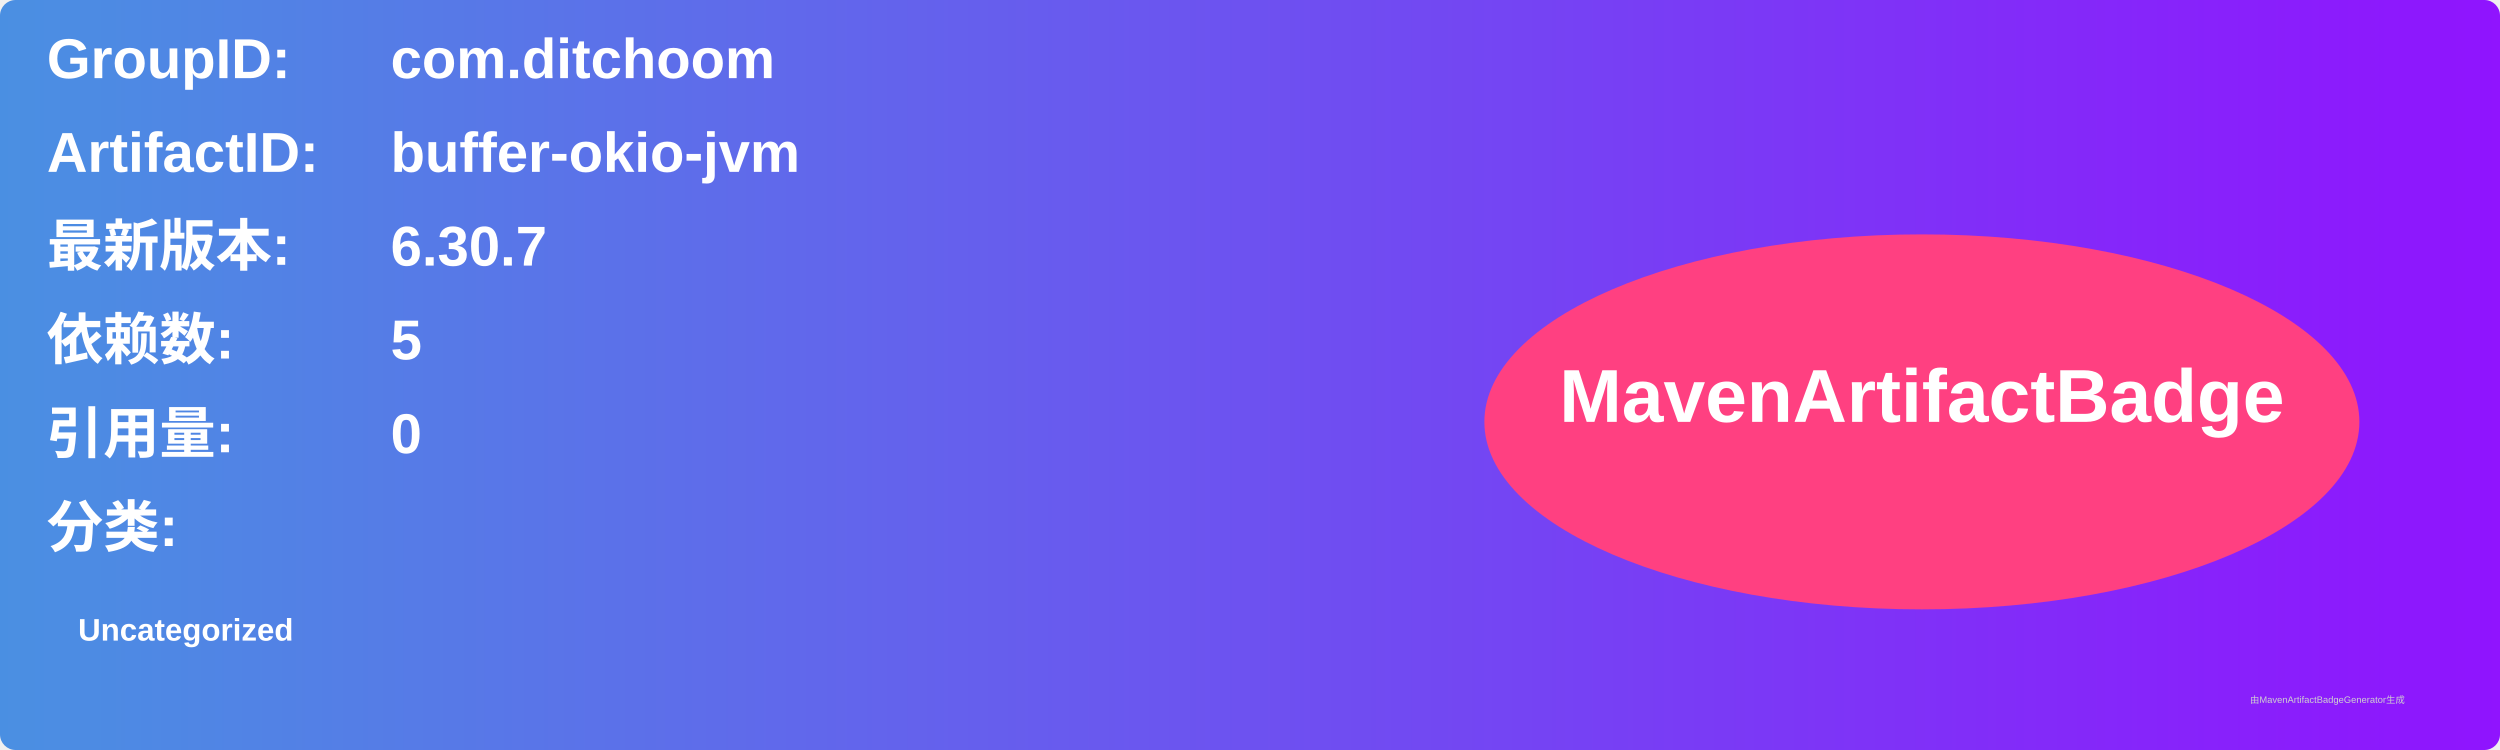
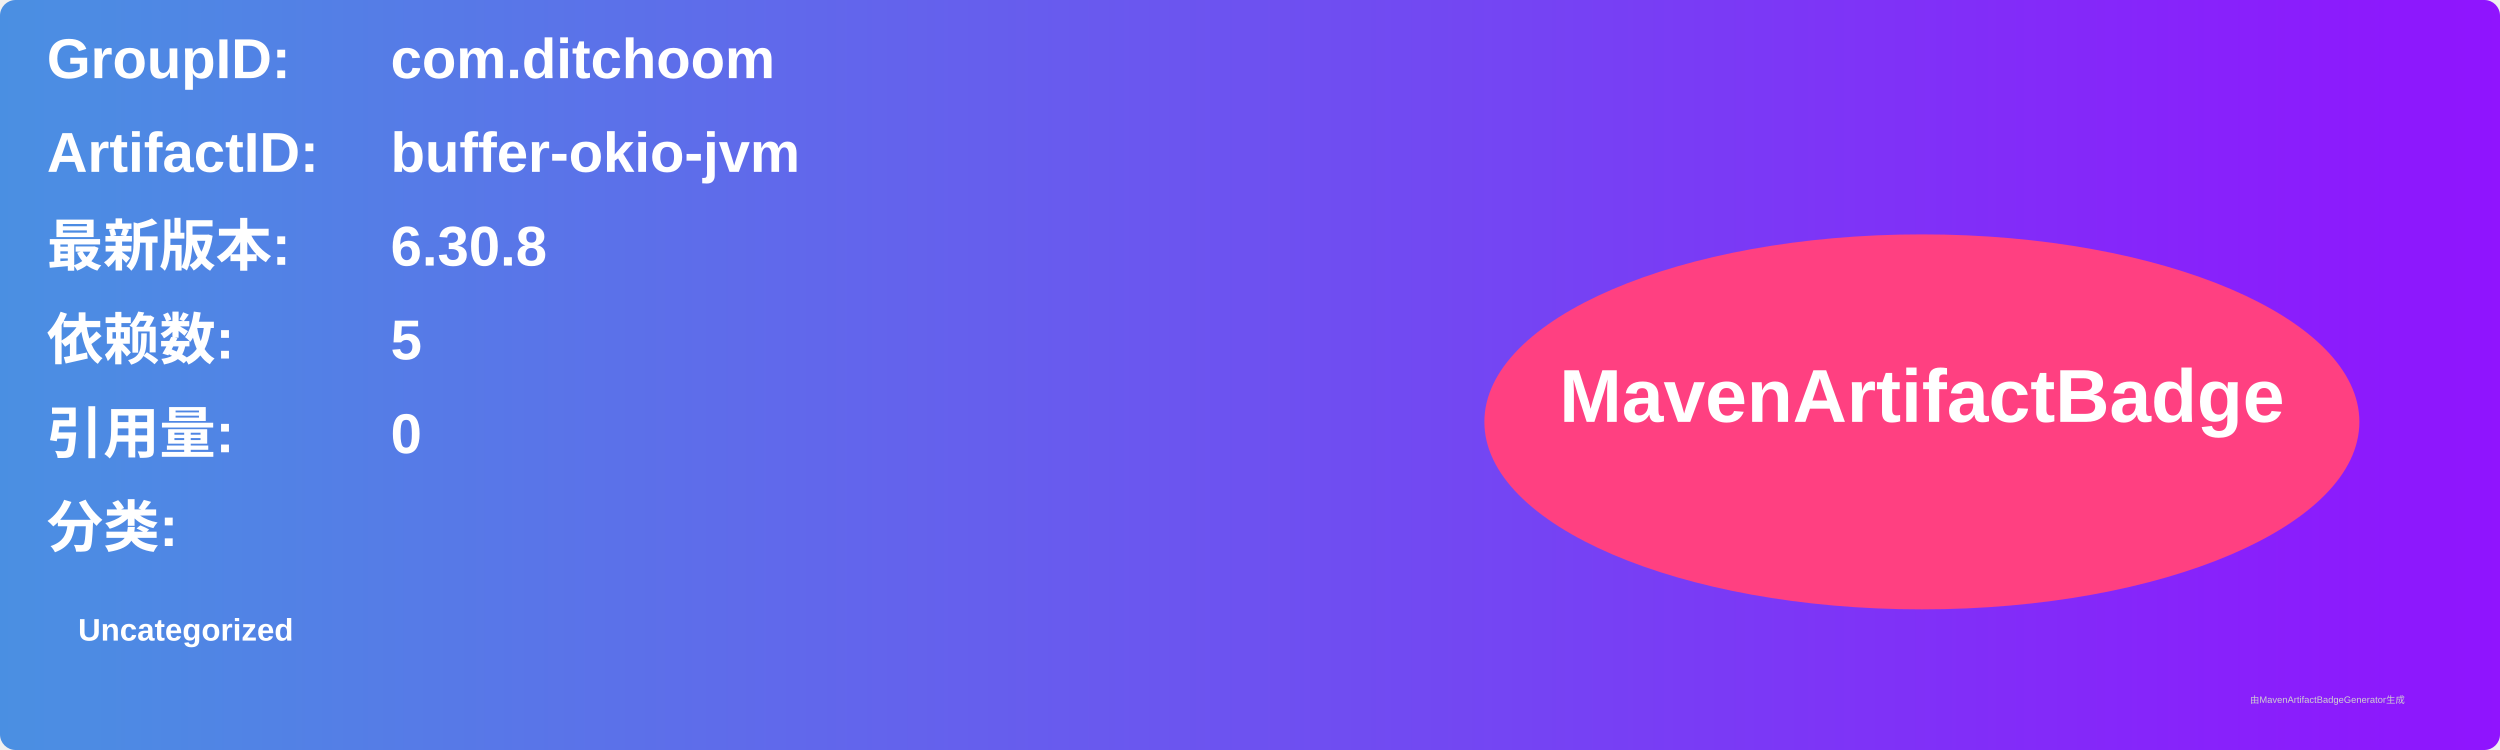
<svg xmlns="http://www.w3.org/2000/svg" width="800" height="240" viewBox="0 0 800 240">
  <linearGradient id="grad" x1="0%" y1="0%" x2="100%" y2="0%">
    <stop offset="0%" stop-color="#4a90e2" />
    <stop offset="100%" stop-color="#9013fe" />
  </linearGradient>
  <rect width="100%" height="100%" rx="5" ry="5" fill="url(#grad)" />
  <g transform="translate(15, 15)">
    <text x="0" y="10" font-family="Arial" font-size="18" fill="white" font-weight="bold" width="260">GroupID:</text>
    <text x="110" y="10" font-family="Arial" font-size="18" fill="white" font-weight="bold" width="460">com.ditchoom</text>
    <text x="0" y="40" font-family="Arial" font-size="18" fill="white" font-weight="bold" width="260">ArtifactID:</text>
    <text x="110" y="40" font-family="Arial" font-size="18" fill="white" font-weight="bold" width="460">buffer-okio-jvm</text>
    <text x="0" y="70" font-family="Arial" font-size="18" fill="white" font-weight="bold">最新版本:</text>
    <text x="110" y="70" font-family="Arial" font-size="18" fill="white" font-weight="bold">
-       <tspan font-weight="bold">6.30.7</tspan>
+       <tspan font-weight="bold">6.30.8</tspan>
    </text>
    <text x="0" y="100" font-family="Arial" font-size="18" fill="white" font-weight="bold">依赖数: </text>
    <text x="110" y="100" font-family="Arial" font-size="18" fill="white">
      <tspan font-weight="bold">5</tspan>
    </text>
    <text x="0" y="130" font-family="Arial" font-size="18" fill="white" font-weight="bold">引用量: </text>
    <text x="110" y="130" font-family="Arial" font-size="18" fill="white">
      <tspan font-weight="bold">0</tspan>
    </text>
    <text x="0" y="160" font-family="Arial" font-size="18" fill="white" font-weight="bold">分类:</text>
    <text x="10" y="190" font-family="Arial" font-size="10" fill="white">
      <tspan font-weight="bold">Uncategorized</tspan>
    </text>
    <ellipse cx="600" cy="120" rx="140" ry="60" fill="#ff4081" />
    <text x="600" y="120" text-anchor="middle" font-family="Arial" font-size="24" fill="white" font-weight="bold">MavenArtifactBadge</text>
  </g>
  <text x="720" y="225" font-family="Arial" font-size="3" fill="#d0d0d0">由MavenArtifactBadgeGenerator生成</text>
</svg>
